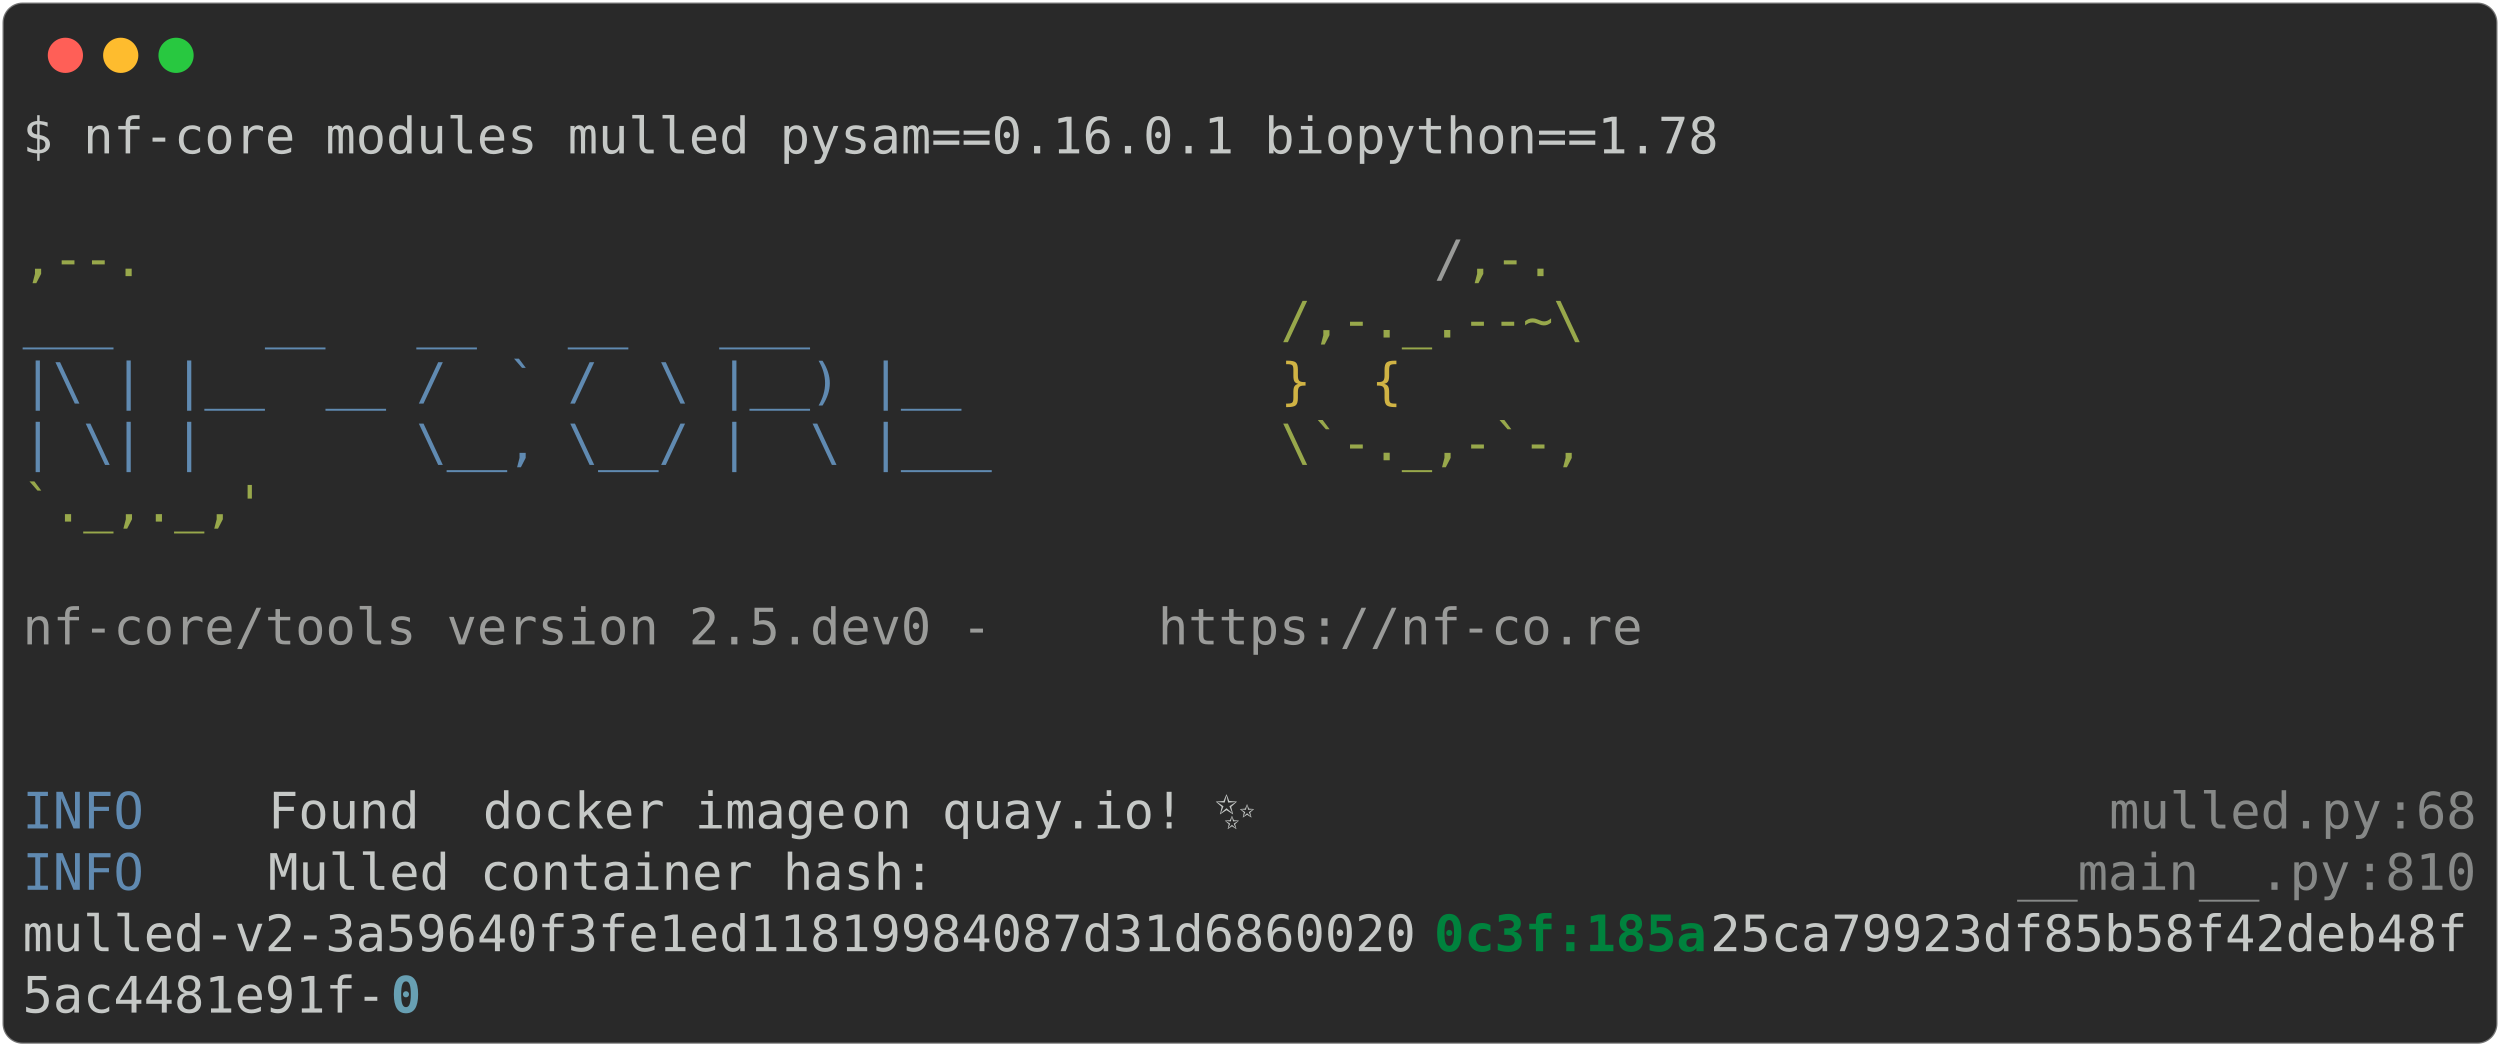
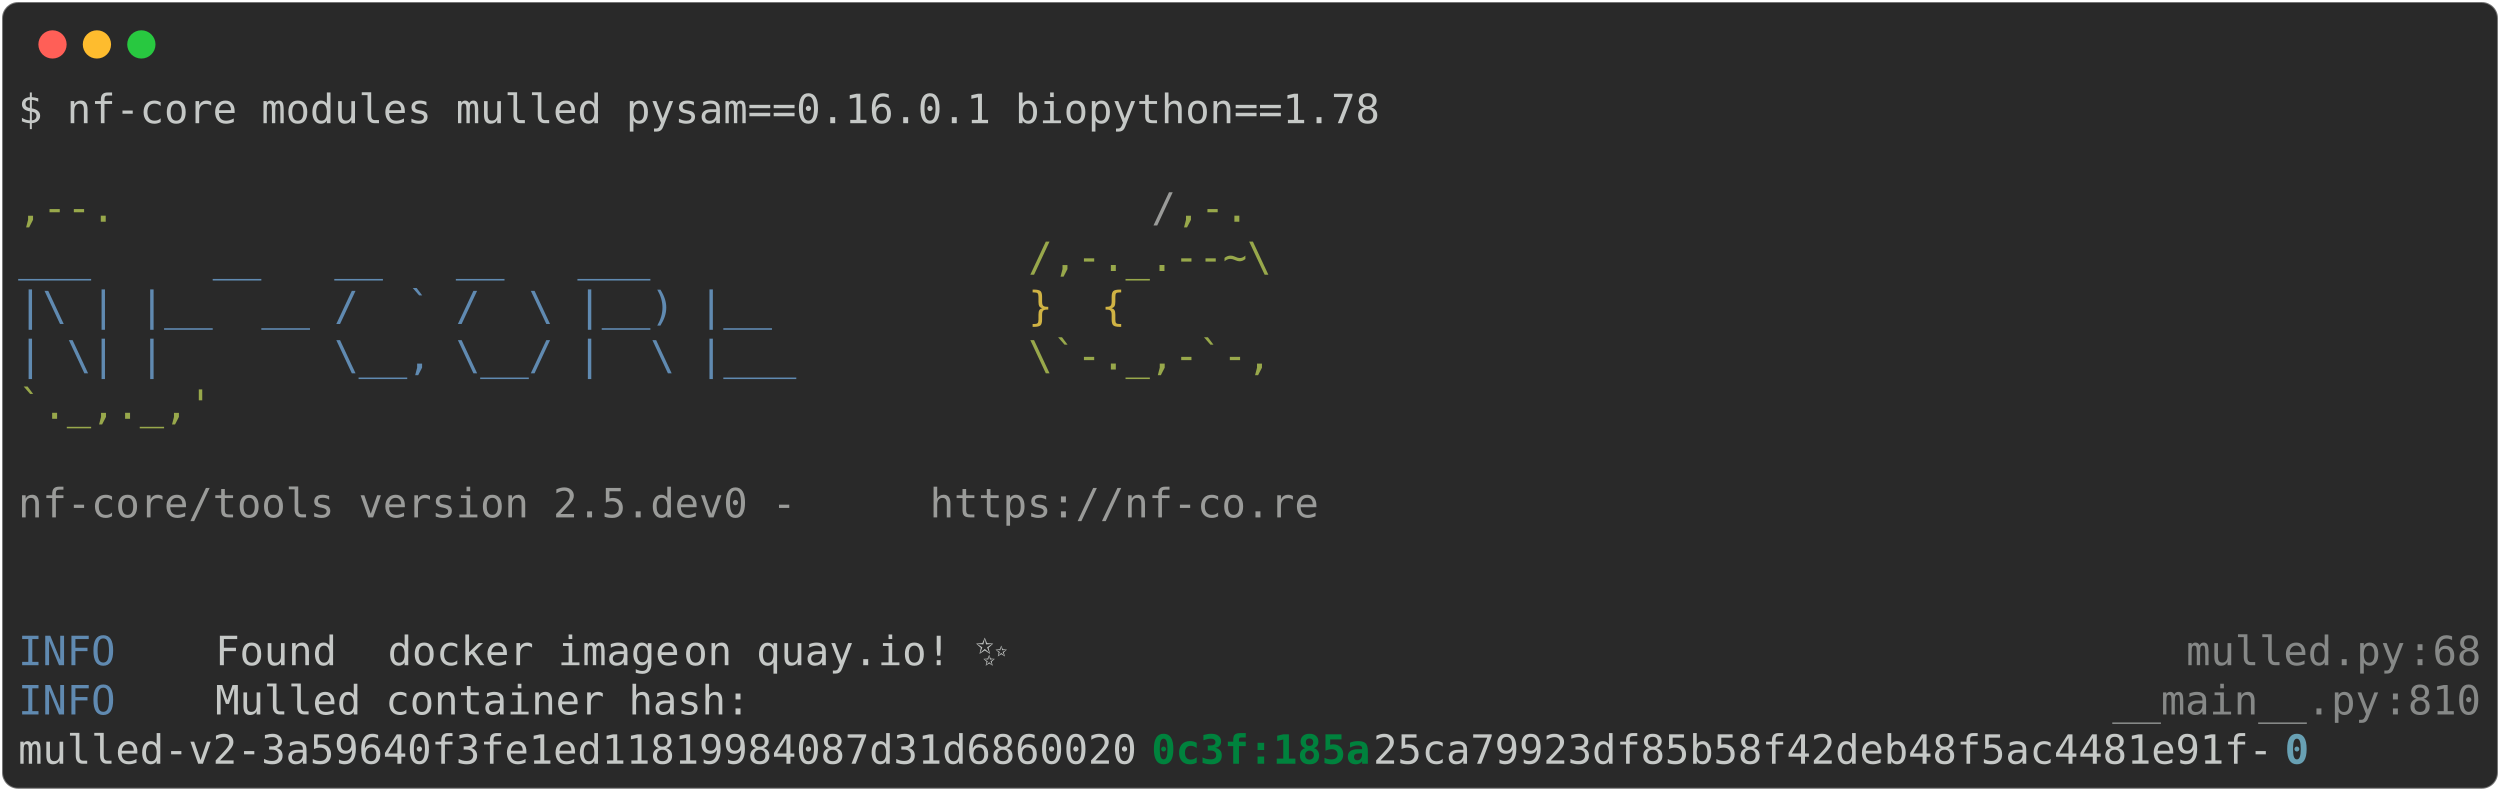
- <svg xmlns="http://www.w3.org/2000/svg" class="rich-terminal" viewBox="0 0 994 416.0">
+ <svg xmlns="http://www.w3.org/2000/svg" class="rich-terminal" viewBox="0 0 1238 391.6">
  <style>

    @font-face {
        font-family: "Fira Code";
        src: local("FiraCode-Regular"),
                url("https://cdnjs.cloudflare.com/ajax/libs/firacode/6.2.0/woff2/FiraCode-Regular.woff2") format("woff2"),
                url("https://cdnjs.cloudflare.com/ajax/libs/firacode/6.2.0/woff/FiraCode-Regular.woff") format("woff");
        font-style: normal;
        font-weight: 400;
    }
    @font-face {
        font-family: "Fira Code";
        src: local("FiraCode-Bold"),
                url("https://cdnjs.cloudflare.com/ajax/libs/firacode/6.2.0/woff2/FiraCode-Bold.woff2") format("woff2"),
                url("https://cdnjs.cloudflare.com/ajax/libs/firacode/6.2.0/woff/FiraCode-Bold.woff") format("woff");
        font-style: bold;
        font-weight: 700;
    }

-     .terminal-2936444586-matrix {
+     .terminal-3330972576-matrix {
        font-family: Fira Code, monospace;
        font-size: 20px;
        line-height: 24.4px;
        font-variant-east-asian: full-width;
    }

-     .terminal-2936444586-title {
+     .terminal-3330972576-title {
        font-size: 18px;
        font-weight: bold;
        font-family: arial;
    }

-     .terminal-2936444586-r1 { fill: #c5c8c6 }
- .terminal-2936444586-r2 { fill: #98a84b }
- .terminal-2936444586-r3 { fill: #9a9b99 }
- .terminal-2936444586-r4 { fill: #608ab1 }
- .terminal-2936444586-r5 { fill: #d0b344 }
- .terminal-2936444586-r6 { fill: #868887 }
- .terminal-2936444586-r7 { fill: #00823d;font-weight: bold }
- .terminal-2936444586-r8 { fill: #68a0b3;font-weight: bold }
+     .terminal-3330972576-r1 { fill: #c5c8c6 }
+ .terminal-3330972576-r2 { fill: #98a84b }
+ .terminal-3330972576-r3 { fill: #9a9b99 }
+ .terminal-3330972576-r4 { fill: #608ab1 }
+ .terminal-3330972576-r5 { fill: #d0b344 }
+ .terminal-3330972576-r6 { fill: #868887 }
+ .terminal-3330972576-r7 { fill: #00823d;font-weight: bold }
+ .terminal-3330972576-r8 { fill: #68a0b3;font-weight: bold }
    </style>
  <defs>
-     <clipPath id="terminal-2936444586-clip-terminal">
-       <rect x="0" y="0" width="975.0" height="365.0" />
+     <clipPath id="terminal-3330972576-clip-terminal">
+       <rect x="0" y="0" width="1219.0" height="340.6" />
    </clipPath>
-     <clipPath id="terminal-2936444586-line-0">
-       <rect x="0" y="1.5" width="976" height="24.65" />
+     <clipPath id="terminal-3330972576-line-0">
+       <rect x="0" y="1.5" width="1220" height="24.65" />
    </clipPath>
-     <clipPath id="terminal-2936444586-line-1">
-       <rect x="0" y="25.9" width="976" height="24.65" />
+     <clipPath id="terminal-3330972576-line-1">
+       <rect x="0" y="25.9" width="1220" height="24.65" />
    </clipPath>
-     <clipPath id="terminal-2936444586-line-2">
-       <rect x="0" y="50.3" width="976" height="24.65" />
+     <clipPath id="terminal-3330972576-line-2">
+       <rect x="0" y="50.3" width="1220" height="24.65" />
    </clipPath>
-     <clipPath id="terminal-2936444586-line-3">
-       <rect x="0" y="74.7" width="976" height="24.65" />
+     <clipPath id="terminal-3330972576-line-3">
+       <rect x="0" y="74.7" width="1220" height="24.65" />
    </clipPath>
-     <clipPath id="terminal-2936444586-line-4">
-       <rect x="0" y="99.1" width="976" height="24.65" />
+     <clipPath id="terminal-3330972576-line-4">
+       <rect x="0" y="99.1" width="1220" height="24.65" />
    </clipPath>
-     <clipPath id="terminal-2936444586-line-5">
-       <rect x="0" y="123.5" width="976" height="24.65" />
+     <clipPath id="terminal-3330972576-line-5">
+       <rect x="0" y="123.5" width="1220" height="24.65" />
    </clipPath>
-     <clipPath id="terminal-2936444586-line-6">
-       <rect x="0" y="147.9" width="976" height="24.65" />
+     <clipPath id="terminal-3330972576-line-6">
+       <rect x="0" y="147.9" width="1220" height="24.65" />
    </clipPath>
-     <clipPath id="terminal-2936444586-line-7">
-       <rect x="0" y="172.3" width="976" height="24.65" />
+     <clipPath id="terminal-3330972576-line-7">
+       <rect x="0" y="172.3" width="1220" height="24.65" />
    </clipPath>
-     <clipPath id="terminal-2936444586-line-8">
-       <rect x="0" y="196.7" width="976" height="24.65" />
+     <clipPath id="terminal-3330972576-line-8">
+       <rect x="0" y="196.7" width="1220" height="24.65" />
    </clipPath>
-     <clipPath id="terminal-2936444586-line-9">
-       <rect x="0" y="221.1" width="976" height="24.65" />
+     <clipPath id="terminal-3330972576-line-9">
+       <rect x="0" y="221.1" width="1220" height="24.65" />
    </clipPath>
-     <clipPath id="terminal-2936444586-line-10">
-       <rect x="0" y="245.5" width="976" height="24.65" />
+     <clipPath id="terminal-3330972576-line-10">
+       <rect x="0" y="245.5" width="1220" height="24.65" />
    </clipPath>
-     <clipPath id="terminal-2936444586-line-11">
-       <rect x="0" y="269.9" width="976" height="24.65" />
+     <clipPath id="terminal-3330972576-line-11">
+       <rect x="0" y="269.9" width="1220" height="24.65" />
    </clipPath>
-     <clipPath id="terminal-2936444586-line-12">
-       <rect x="0" y="294.3" width="976" height="24.65" />
-     </clipPath>
-     <clipPath id="terminal-2936444586-line-13">
-       <rect x="0" y="318.7" width="976" height="24.65" />
+     <clipPath id="terminal-3330972576-line-12">
+       <rect x="0" y="294.3" width="1220" height="24.65" />
    </clipPath>
  </defs>
-   <rect fill="#292929" stroke="rgba(255,255,255,0.35)" stroke-width="1" x="1" y="1" width="992" height="414" rx="8" />
+   <rect fill="#292929" stroke="rgba(255,255,255,0.35)" stroke-width="1" x="1" y="1" width="1236" height="389.6" rx="8" />
  <g transform="translate(26,22)">
    <circle cx="0" cy="0" r="7" fill="#ff5f57" />
    <circle cx="22" cy="0" r="7" fill="#febc2e" />
    <circle cx="44" cy="0" r="7" fill="#28c840" />
  </g>
-   <g transform="translate(9, 41)" clip-path="url(#terminal-2936444586-clip-terminal)">
-     <g class="terminal-2936444586-matrix">
-       <text class="terminal-2936444586-r1" x="0" y="20" textLength="683.2" clip-path="url(#terminal-2936444586-line-0)">$ nf-core modules mulled pysam==0.16.0.1 biopython==1.78</text>
-       <text class="terminal-2936444586-r1" x="976" y="20" textLength="12.2" clip-path="url(#terminal-2936444586-line-0)">
+   <g transform="translate(9, 41)" clip-path="url(#terminal-3330972576-clip-terminal)">
+     <g class="terminal-3330972576-matrix">
+       <text class="terminal-3330972576-r1" x="0" y="20" textLength="683.2" clip-path="url(#terminal-3330972576-line-0)">$ nf-core modules mulled pysam==0.16.0.1 biopython==1.78</text>
+       <text class="terminal-3330972576-r1" x="1220" y="20" textLength="12.2" clip-path="url(#terminal-3330972576-line-0)">
</text>
-       <text class="terminal-2936444586-r1" x="976" y="44.4" textLength="12.2" clip-path="url(#terminal-2936444586-line-1)">
+       <text class="terminal-3330972576-r1" x="1220" y="44.4" textLength="12.2" clip-path="url(#terminal-3330972576-line-1)">
</text>
-       <text class="terminal-2936444586-r2" x="0" y="68.8" textLength="561.2" clip-path="url(#terminal-2936444586-line-2)">                                          ,--.</text>
-       <text class="terminal-2936444586-r3" x="561.2" y="68.8" textLength="12.2" clip-path="url(#terminal-2936444586-line-2)">/</text>
-       <text class="terminal-2936444586-r2" x="573.4" y="68.8" textLength="36.6" clip-path="url(#terminal-2936444586-line-2)">,-.</text>
-       <text class="terminal-2936444586-r1" x="976" y="68.8" textLength="12.2" clip-path="url(#terminal-2936444586-line-2)">
+       <text class="terminal-3330972576-r2" x="0" y="68.8" textLength="561.2" clip-path="url(#terminal-3330972576-line-2)">                                          ,--.</text>
+       <text class="terminal-3330972576-r3" x="561.2" y="68.8" textLength="12.2" clip-path="url(#terminal-3330972576-line-2)">/</text>
+       <text class="terminal-3330972576-r2" x="573.4" y="68.8" textLength="36.6" clip-path="url(#terminal-3330972576-line-2)">,-.</text>
+       <text class="terminal-3330972576-r1" x="1220" y="68.8" textLength="12.2" clip-path="url(#terminal-3330972576-line-2)">
</text>
-       <text class="terminal-2936444586-r4" x="0" y="93.2" textLength="500.2" clip-path="url(#terminal-2936444586-line-3)">          ___     __   __   __   ___     </text>
-       <text class="terminal-2936444586-r2" x="500.2" y="93.2" textLength="122" clip-path="url(#terminal-2936444586-line-3)">/,-._.--~\</text>
-       <text class="terminal-2936444586-r1" x="976" y="93.2" textLength="12.2" clip-path="url(#terminal-2936444586-line-3)">
+       <text class="terminal-3330972576-r4" x="0" y="93.2" textLength="500.2" clip-path="url(#terminal-3330972576-line-3)">          ___     __   __   __   ___     </text>
+       <text class="terminal-3330972576-r2" x="500.2" y="93.2" textLength="122" clip-path="url(#terminal-3330972576-line-3)">/,-._.--~\</text>
+       <text class="terminal-3330972576-r1" x="1220" y="93.2" textLength="12.2" clip-path="url(#terminal-3330972576-line-3)">
</text>
-       <text class="terminal-2936444586-r4" x="0" y="117.6" textLength="500.2" clip-path="url(#terminal-2936444586-line-4)">    |\ | |__  __ /  ` /  \ |__) |__      </text>
-       <text class="terminal-2936444586-r5" x="500.2" y="117.6" textLength="85.4" clip-path="url(#terminal-2936444586-line-4)">   }  {</text>
-       <text class="terminal-2936444586-r1" x="976" y="117.6" textLength="12.2" clip-path="url(#terminal-2936444586-line-4)">
+       <text class="terminal-3330972576-r4" x="0" y="117.6" textLength="500.2" clip-path="url(#terminal-3330972576-line-4)">    |\ | |__  __ /  ` /  \ |__) |__      </text>
+       <text class="terminal-3330972576-r5" x="500.2" y="117.6" textLength="85.4" clip-path="url(#terminal-3330972576-line-4)">   }  {</text>
+       <text class="terminal-3330972576-r1" x="1220" y="117.6" textLength="12.2" clip-path="url(#terminal-3330972576-line-4)">
</text>
-       <text class="terminal-2936444586-r4" x="0" y="142" textLength="500.2" clip-path="url(#terminal-2936444586-line-5)">    | \| |       \__, \__/ |  \ |___     </text>
-       <text class="terminal-2936444586-r2" x="500.2" y="142" textLength="122" clip-path="url(#terminal-2936444586-line-5)">\`-._,-`-,</text>
-       <text class="terminal-2936444586-r1" x="976" y="142" textLength="12.2" clip-path="url(#terminal-2936444586-line-5)">
+       <text class="terminal-3330972576-r4" x="0" y="142" textLength="500.2" clip-path="url(#terminal-3330972576-line-5)">    | \| |       \__, \__/ |  \ |___     </text>
+       <text class="terminal-3330972576-r2" x="500.2" y="142" textLength="122" clip-path="url(#terminal-3330972576-line-5)">\`-._,-`-,</text>
+       <text class="terminal-3330972576-r1" x="1220" y="142" textLength="12.2" clip-path="url(#terminal-3330972576-line-5)">
</text>
-       <text class="terminal-2936444586-r2" x="0" y="166.4" textLength="610" clip-path="url(#terminal-2936444586-line-6)">                                          `._,._,'</text>
-       <text class="terminal-2936444586-r1" x="976" y="166.4" textLength="12.2" clip-path="url(#terminal-2936444586-line-6)">
+       <text class="terminal-3330972576-r2" x="0" y="166.4" textLength="610" clip-path="url(#terminal-3330972576-line-6)">                                          `._,._,'</text>
+       <text class="terminal-3330972576-r1" x="1220" y="166.4" textLength="12.2" clip-path="url(#terminal-3330972576-line-6)">
</text>
-       <text class="terminal-2936444586-r1" x="976" y="190.8" textLength="12.2" clip-path="url(#terminal-2936444586-line-7)">
+       <text class="terminal-3330972576-r1" x="1220" y="190.8" textLength="12.2" clip-path="url(#terminal-3330972576-line-7)">
</text>
-       <text class="terminal-2936444586-r3" x="0" y="215.2" textLength="451.4" clip-path="url(#terminal-2936444586-line-8)">    nf-core/tools version 2.5.dev0 - </text>
-       <text class="terminal-2936444586-r3" x="451.4" y="215.2" textLength="195.2" clip-path="url(#terminal-2936444586-line-8)">https://nf-co.re</text>
-       <text class="terminal-2936444586-r1" x="976" y="215.2" textLength="12.2" clip-path="url(#terminal-2936444586-line-8)">
+       <text class="terminal-3330972576-r3" x="0" y="215.2" textLength="451.4" clip-path="url(#terminal-3330972576-line-8)">    nf-core/tools version 2.5.dev0 - </text>
+       <text class="terminal-3330972576-r3" x="451.4" y="215.2" textLength="195.2" clip-path="url(#terminal-3330972576-line-8)">https://nf-co.re</text>
+       <text class="terminal-3330972576-r1" x="1220" y="215.2" textLength="12.2" clip-path="url(#terminal-3330972576-line-8)">
</text>
-       <text class="terminal-2936444586-r1" x="976" y="239.6" textLength="12.2" clip-path="url(#terminal-2936444586-line-9)">
+       <text class="terminal-3330972576-r1" x="1220" y="239.6" textLength="12.2" clip-path="url(#terminal-3330972576-line-9)">
</text>
-       <text class="terminal-2936444586-r1" x="976" y="264" textLength="12.2" clip-path="url(#terminal-2936444586-line-10)">
+       <text class="terminal-3330972576-r1" x="1220" y="264" textLength="12.2" clip-path="url(#terminal-3330972576-line-10)">
</text>
-       <text class="terminal-2936444586-r4" x="0" y="288.4" textLength="97.6" clip-path="url(#terminal-2936444586-line-11)">INFO    </text>
-       <text class="terminal-2936444586-r1" x="97.6" y="288.4" textLength="85.4" clip-path="url(#terminal-2936444586-line-11)"> Found </text>
-       <text class="terminal-2936444586-r1" x="183" y="288.4" textLength="146.4" clip-path="url(#terminal-2936444586-line-11)">docker image</text>
-       <text class="terminal-2936444586-r1" x="329.4" y="288.4" textLength="488" clip-path="url(#terminal-2936444586-line-11)"> on quay.io! ✨                          </text>
-       <text class="terminal-2936444586-r6" x="829.6" y="288.4" textLength="109.8" clip-path="url(#terminal-2936444586-line-11)">mulled.py</text>
-       <text class="terminal-2936444586-r6" x="939.4" y="288.4" textLength="12.2" clip-path="url(#terminal-2936444586-line-11)">:</text>
-       <text class="terminal-2936444586-r6" x="951.6" y="288.4" textLength="24.4" clip-path="url(#terminal-2936444586-line-11)">68</text>
-       <text class="terminal-2936444586-r1" x="976" y="288.4" textLength="12.2" clip-path="url(#terminal-2936444586-line-11)">
+       <text class="terminal-3330972576-r4" x="0" y="288.4" textLength="97.6" clip-path="url(#terminal-3330972576-line-11)">INFO    </text>
+       <text class="terminal-3330972576-r1" x="97.6" y="288.4" textLength="85.4" clip-path="url(#terminal-3330972576-line-11)"> Found </text>
+       <text class="terminal-3330972576-r1" x="183" y="288.4" textLength="146.4" clip-path="url(#terminal-3330972576-line-11)">docker image</text>
+       <text class="terminal-3330972576-r1" x="329.4" y="288.4" textLength="732" clip-path="url(#terminal-3330972576-line-11)"> on quay.io! ✨                                              </text>
+       <text class="terminal-3330972576-r6" x="1073.6" y="288.4" textLength="109.8" clip-path="url(#terminal-3330972576-line-11)">mulled.py</text>
+       <text class="terminal-3330972576-r6" x="1183.4" y="288.4" textLength="12.2" clip-path="url(#terminal-3330972576-line-11)">:</text>
+       <text class="terminal-3330972576-r6" x="1195.6" y="288.4" textLength="24.4" clip-path="url(#terminal-3330972576-line-11)">68</text>
+       <text class="terminal-3330972576-r1" x="1220" y="288.4" textLength="12.2" clip-path="url(#terminal-3330972576-line-11)">
</text>
-       <text class="terminal-2936444586-r4" x="0" y="312.8" textLength="97.6" clip-path="url(#terminal-2936444586-line-12)">INFO    </text>
-       <text class="terminal-2936444586-r1" x="97.6" y="312.8" textLength="695.4" clip-path="url(#terminal-2936444586-line-12)"> Mulled container hash:                                  </text>
-       <text class="terminal-2936444586-r6" x="793" y="312.8" textLength="134.2" clip-path="url(#terminal-2936444586-line-12)">__main__.py</text>
-       <text class="terminal-2936444586-r6" x="927.2" y="312.8" textLength="12.2" clip-path="url(#terminal-2936444586-line-12)">:</text>
-       <text class="terminal-2936444586-r6" x="939.4" y="312.8" textLength="36.6" clip-path="url(#terminal-2936444586-line-12)">810</text>
-       <text class="terminal-2936444586-r1" x="976" y="312.8" textLength="12.2" clip-path="url(#terminal-2936444586-line-12)">
+       <text class="terminal-3330972576-r4" x="0" y="312.8" textLength="97.6" clip-path="url(#terminal-3330972576-line-12)">INFO    </text>
+       <text class="terminal-3330972576-r1" x="97.6" y="312.8" textLength="939.4" clip-path="url(#terminal-3330972576-line-12)"> Mulled container hash:                                                      </text>
+       <text class="terminal-3330972576-r6" x="1037" y="312.8" textLength="134.2" clip-path="url(#terminal-3330972576-line-12)">__main__.py</text>
+       <text class="terminal-3330972576-r6" x="1171.2" y="312.8" textLength="12.2" clip-path="url(#terminal-3330972576-line-12)">:</text>
+       <text class="terminal-3330972576-r6" x="1183.4" y="312.8" textLength="36.6" clip-path="url(#terminal-3330972576-line-12)">810</text>
+       <text class="terminal-3330972576-r1" x="1220" y="312.8" textLength="12.2" clip-path="url(#terminal-3330972576-line-12)">
</text>
-       <text class="terminal-2936444586-r1" x="0" y="337.2" textLength="561.2" clip-path="url(#terminal-2936444586-line-13)">mulled-v2-3a59640f3fe1ed11819984087d31d6860020</text>
-       <text class="terminal-2936444586-r7" x="561.2" y="337.2" textLength="109.8" clip-path="url(#terminal-2936444586-line-13)">0c3f:185a</text>
-       <text class="terminal-2936444586-r1" x="671" y="337.2" textLength="305" clip-path="url(#terminal-2936444586-line-13)">25ca79923df85b58f42deb48f</text>
-       <text class="terminal-2936444586-r1" x="976" y="337.2" textLength="12.2" clip-path="url(#terminal-2936444586-line-13)">
- </text>
-       <text class="terminal-2936444586-r1" x="0" y="361.6" textLength="146.4" clip-path="url(#terminal-2936444586-line-14)">5ac4481e91f-</text>
-       <text class="terminal-2936444586-r8" x="146.4" y="361.6" textLength="12.2" clip-path="url(#terminal-2936444586-line-14)">0</text>
-       <text class="terminal-2936444586-r1" x="976" y="361.6" textLength="12.2" clip-path="url(#terminal-2936444586-line-14)">
+       <text class="terminal-3330972576-r1" x="0" y="337.2" textLength="561.2" clip-path="url(#terminal-3330972576-line-13)">mulled-v2-3a59640f3fe1ed11819984087d31d6860020</text>
+       <text class="terminal-3330972576-r7" x="561.2" y="337.2" textLength="109.8" clip-path="url(#terminal-3330972576-line-13)">0c3f:185a</text>
+       <text class="terminal-3330972576-r1" x="671" y="337.2" textLength="451.4" clip-path="url(#terminal-3330972576-line-13)">25ca79923df85b58f42deb48f5ac4481e91f-</text>
+       <text class="terminal-3330972576-r8" x="1122.4" y="337.2" textLength="12.2" clip-path="url(#terminal-3330972576-line-13)">0</text>
+       <text class="terminal-3330972576-r1" x="1220" y="337.2" textLength="12.2" clip-path="url(#terminal-3330972576-line-13)">
</text>
    </g>
  </g>
</svg>
